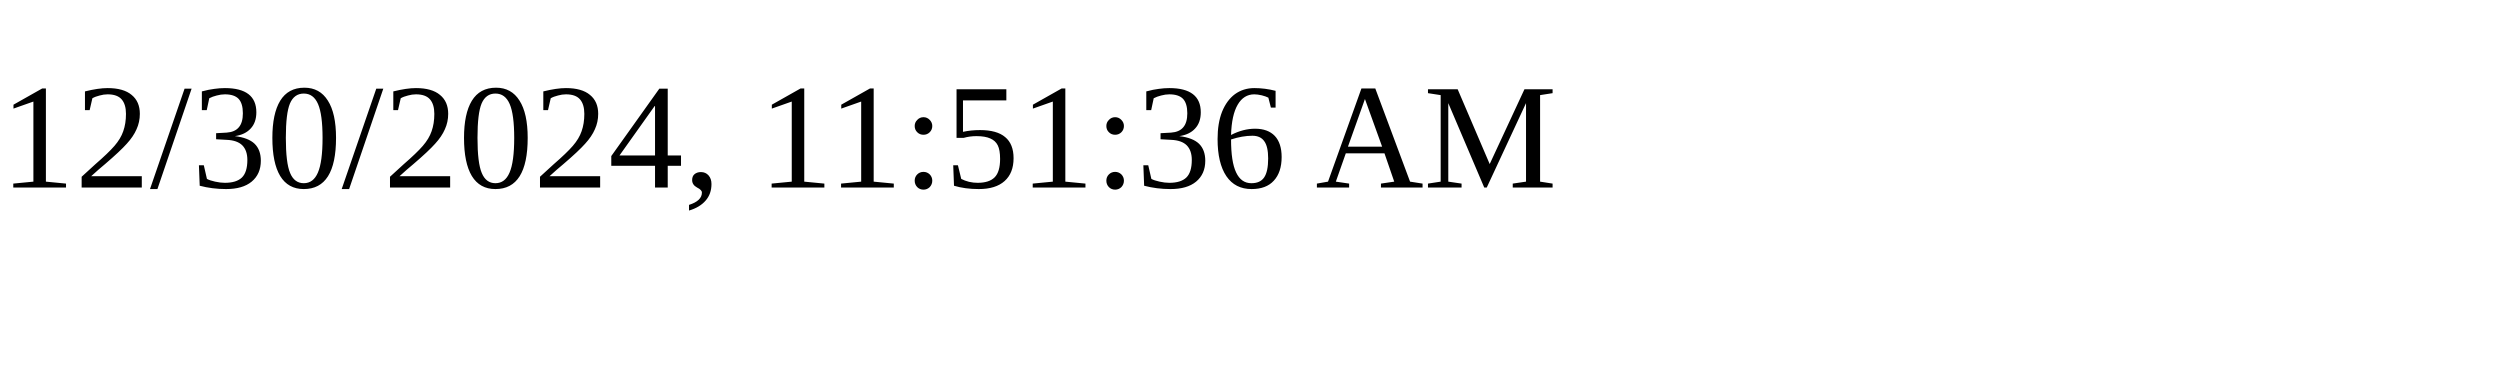
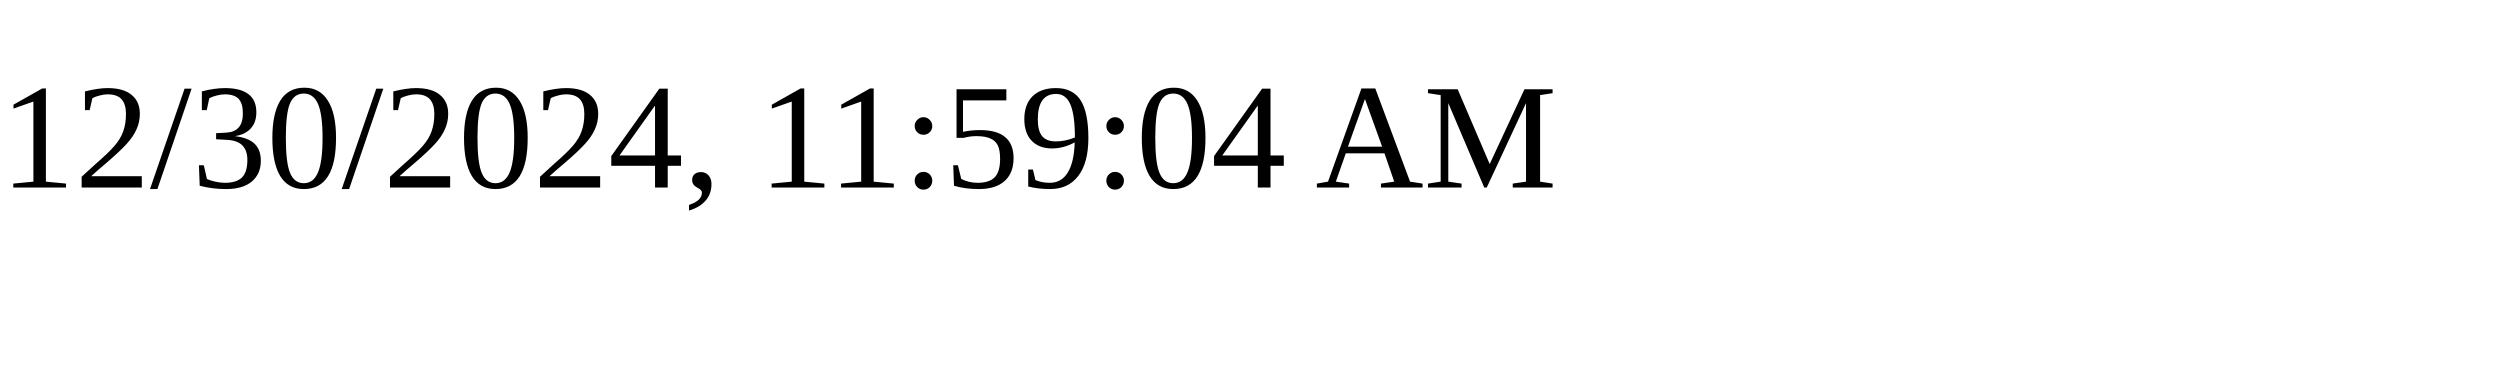
<svg xmlns="http://www.w3.org/2000/svg" height="30" width="200">
-   <text x="0" y="15">12/30/2024, 11:51:36 AM</text>
+   <text x="0" y="15">12/30/2024, 11:59:04 AM</text>
</svg>
